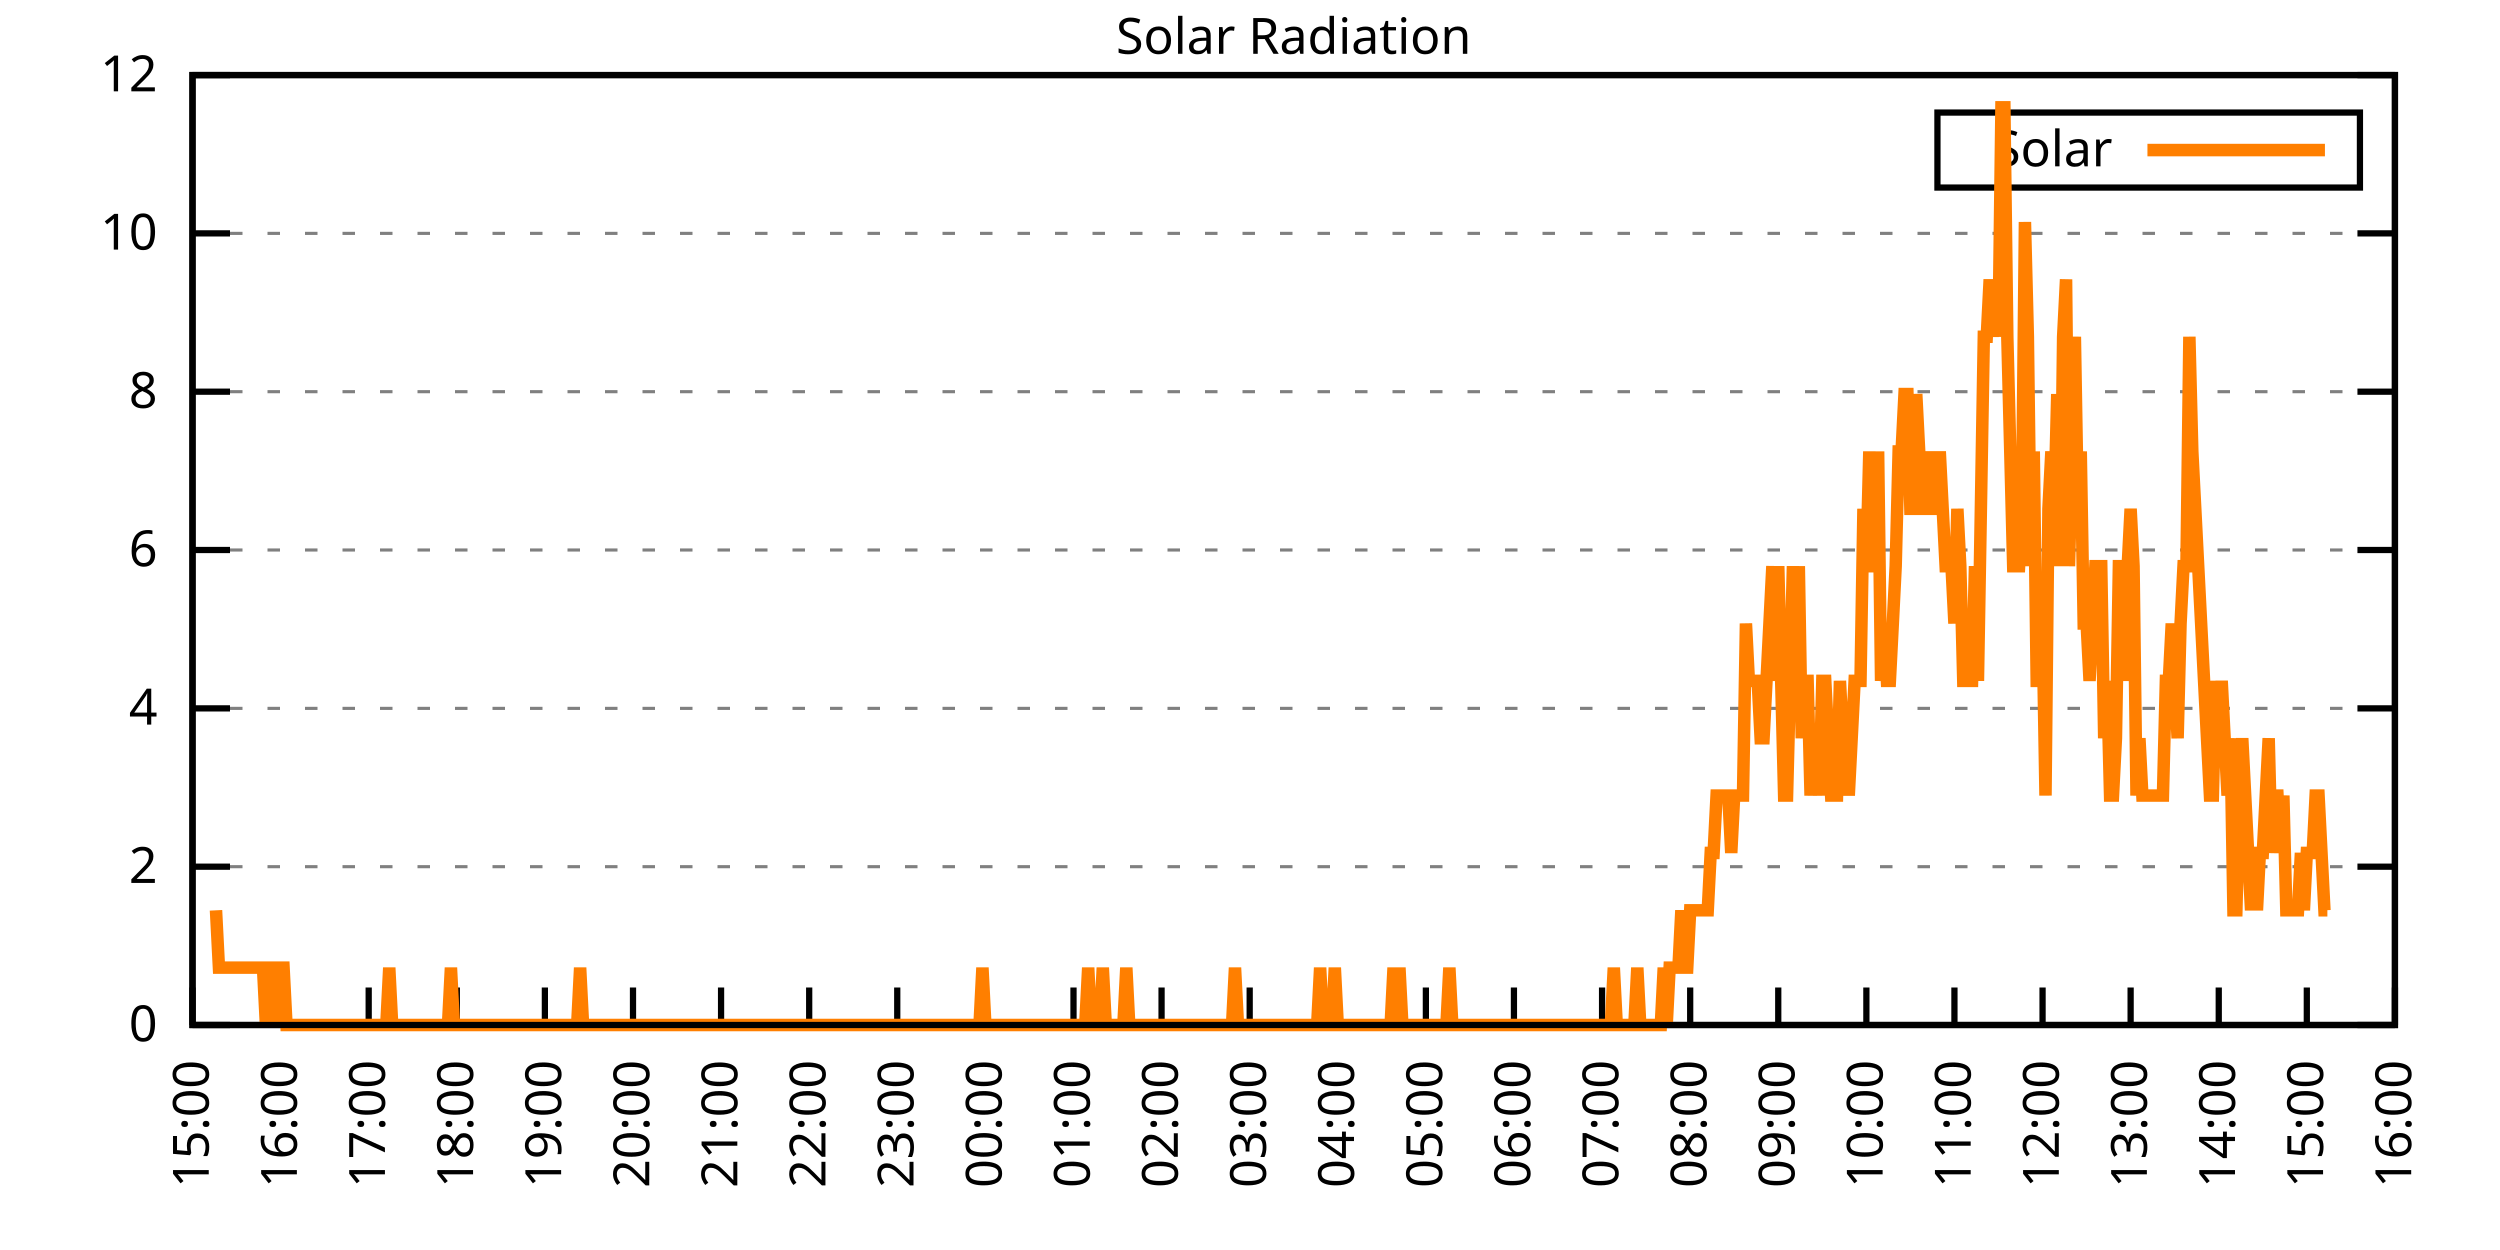
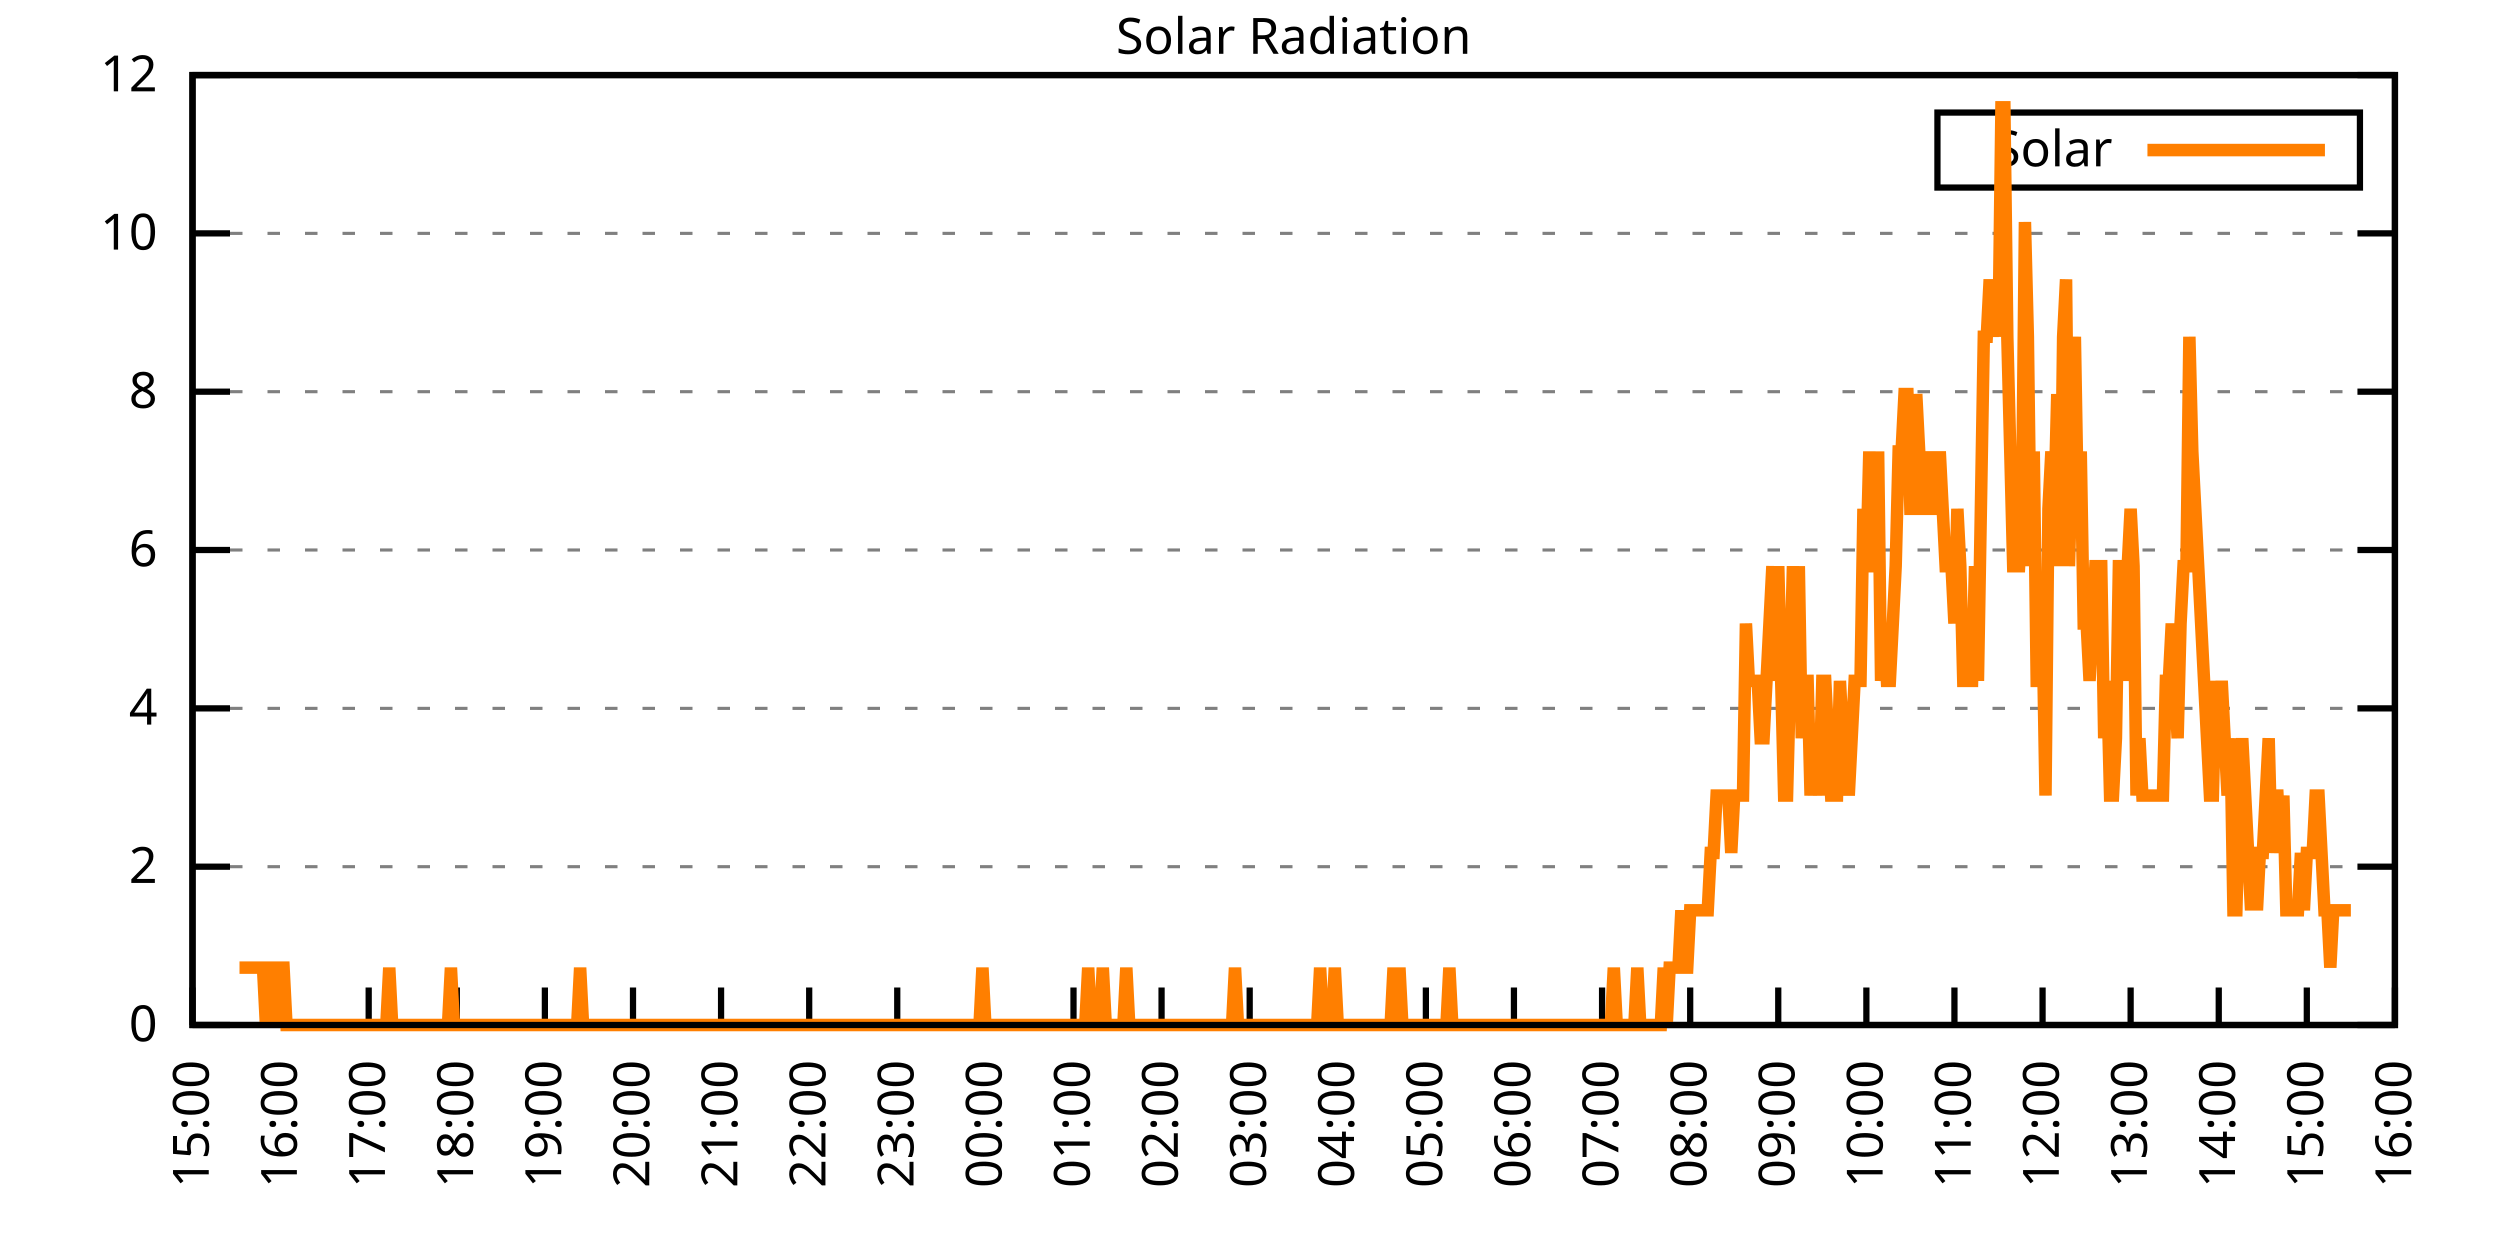
<svg xmlns="http://www.w3.org/2000/svg" xmlns:xlink="http://www.w3.org/1999/xlink" width="400" height="200" viewBox="0 0 400 200">
  <g id="gnuplot_canvas">
    <rect x="0" y="0" width="400" height="200" fill="none" />
    <defs>
      <circle id="gpDot" r="0.5" stroke-width="0.5" stroke="currentColor" />
      <path id="gpPt0" stroke-width="0.333" stroke="currentColor" d="M-1,0 h2 M0,-1 v2" />
      <path id="gpPt1" stroke-width="0.333" stroke="currentColor" d="M-1,-1 L1,1 M1,-1 L-1,1" />
      <path id="gpPt2" stroke-width="0.333" stroke="currentColor" d="M-1,0 L1,0 M0,-1 L0,1 M-1,-1 L1,1 M-1,1 L1,-1" />
      <rect id="gpPt3" stroke-width="0.333" stroke="currentColor" x="-1" y="-1" width="2" height="2" />
      <rect id="gpPt4" stroke-width="0.333" stroke="currentColor" fill="currentColor" x="-1" y="-1" width="2" height="2" />
      <circle id="gpPt5" stroke-width="0.333" stroke="currentColor" cx="0" cy="0" r="1" />
      <use xlink:href="#gpPt5" id="gpPt6" fill="currentColor" stroke="none" />
      <path id="gpPt7" stroke-width="0.333" stroke="currentColor" d="M0,-1.33 L-1.33,0.67 L1.33,0.67 z" />
      <use xlink:href="#gpPt7" id="gpPt8" fill="currentColor" stroke="none" />
      <use xlink:href="#gpPt7" id="gpPt9" stroke="currentColor" transform="rotate(180)" />
      <use xlink:href="#gpPt9" id="gpPt10" fill="currentColor" stroke="none" />
      <use xlink:href="#gpPt3" id="gpPt11" stroke="currentColor" transform="rotate(45)" />
      <use xlink:href="#gpPt11" id="gpPt12" fill="currentColor" stroke="none" />
      <path id="gpPt13" stroke-width="0.333" stroke="currentColor" d="M0,1.330 L1.265,0.411 L0.782,-1.067 L-0.782,-1.076 L-1.265,0.411 z" />
      <use xlink:href="#gpPt13" id="gpPt14" fill="currentColor" stroke="none" />
      <filter id="textbox" filterUnits="objectBoundingBox" x="0" y="0" height="1" width="1">
        <feFlood flood-color="white" flood-opacity="1" result="bgnd" />
        <feComposite in="SourceGraphic" in2="bgnd" operator="atop" />
      </filter>
      <filter id="greybox" filterUnits="objectBoundingBox" x="0" y="0" height="1" width="1">
        <feFlood flood-color="lightgrey" flood-opacity="1" result="grey" />
        <feComposite in="SourceGraphic" in2="grey" operator="atop" />
      </filter>
    </defs>
    <g fill="none" color="white" stroke="currentColor" stroke-width="1.00" stroke-linecap="butt" stroke-linejoin="miter">
</g>
    <g fill="none" color="black" stroke="currentColor" stroke-width="1.00" stroke-linecap="butt" stroke-linejoin="miter">
      <g stroke="none" shape-rendering="crispEdges">
        <polygon fill="rgb(255, 255, 255)" points="30.80,164.00 383.18,164.00 383.18,12.02 30.80,12.02 " />
      </g>
    </g>
    <g fill="none" color="black" stroke="currentColor" stroke-width="1.00" stroke-linecap="butt" stroke-linejoin="miter">
</g>
    <g fill="none" color="black" stroke="black" stroke-width="0.50" stroke-linecap="butt" stroke-linejoin="miter">
</g>
    <g fill="none" color="gray" stroke="currentColor" stroke-width="0.50" stroke-linecap="butt" stroke-linejoin="miter">
      <path stroke="gray" stroke-dasharray="2,4" class="gridline" d="M30.80,164.00 L383.19,164.00  " />
    </g>
    <g fill="none" color="gray" stroke="gray" stroke-width="1.00" stroke-linecap="butt" stroke-linejoin="miter">
</g>
    <g fill="none" color="black" stroke="currentColor" stroke-width="1.00" stroke-linecap="butt" stroke-linejoin="miter">
      <path stroke="black" d="M30.80,164.00 L36.80,164.00 M383.19,164.00 L377.19,164.00  " />
      <g transform="translate(25.20,166.60)" stroke="none" fill="black" font-family="Sans" font-size="8.00" text-anchor="end">
        <text>
          <tspan font-family="Sans"> 0</tspan>
        </text>
      </g>
    </g>
    <g fill="none" color="black" stroke="currentColor" stroke-width="1.00" stroke-linecap="butt" stroke-linejoin="miter">
</g>
    <g fill="none" color="black" stroke="black" stroke-width="0.50" stroke-linecap="butt" stroke-linejoin="miter">
</g>
    <g fill="none" color="gray" stroke="currentColor" stroke-width="0.50" stroke-linecap="butt" stroke-linejoin="miter">
      <path stroke="gray" stroke-dasharray="2,4" class="gridline" d="M30.80,138.67 L383.19,138.67  " />
    </g>
    <g fill="none" color="gray" stroke="gray" stroke-width="1.00" stroke-linecap="butt" stroke-linejoin="miter">
</g>
    <g fill="none" color="black" stroke="currentColor" stroke-width="1.00" stroke-linecap="butt" stroke-linejoin="miter">
      <path stroke="black" d="M30.80,138.67 L36.80,138.67 M383.19,138.67 L377.19,138.67  " />
      <g transform="translate(25.20,141.27)" stroke="none" fill="black" font-family="Sans" font-size="8.00" text-anchor="end">
        <text>
          <tspan font-family="Sans"> 2</tspan>
        </text>
      </g>
    </g>
    <g fill="none" color="black" stroke="currentColor" stroke-width="1.00" stroke-linecap="butt" stroke-linejoin="miter">
</g>
    <g fill="none" color="black" stroke="black" stroke-width="0.50" stroke-linecap="butt" stroke-linejoin="miter">
</g>
    <g fill="none" color="gray" stroke="currentColor" stroke-width="0.50" stroke-linecap="butt" stroke-linejoin="miter">
      <path stroke="gray" stroke-dasharray="2,4" class="gridline" d="M30.80,113.34 L383.19,113.34  " />
    </g>
    <g fill="none" color="gray" stroke="gray" stroke-width="1.00" stroke-linecap="butt" stroke-linejoin="miter">
</g>
    <g fill="none" color="black" stroke="currentColor" stroke-width="1.00" stroke-linecap="butt" stroke-linejoin="miter">
      <path stroke="black" d="M30.80,113.34 L36.80,113.34 M383.19,113.34 L377.19,113.34  " />
      <g transform="translate(25.20,115.94)" stroke="none" fill="black" font-family="Sans" font-size="8.00" text-anchor="end">
        <text>
          <tspan font-family="Sans"> 4</tspan>
        </text>
      </g>
    </g>
    <g fill="none" color="black" stroke="currentColor" stroke-width="1.00" stroke-linecap="butt" stroke-linejoin="miter">
</g>
    <g fill="none" color="black" stroke="black" stroke-width="0.50" stroke-linecap="butt" stroke-linejoin="miter">
</g>
    <g fill="none" color="gray" stroke="currentColor" stroke-width="0.50" stroke-linecap="butt" stroke-linejoin="miter">
      <path stroke="gray" stroke-dasharray="2,4" class="gridline" d="M30.80,88.00 L383.19,88.00  " />
    </g>
    <g fill="none" color="gray" stroke="gray" stroke-width="1.00" stroke-linecap="butt" stroke-linejoin="miter">
</g>
    <g fill="none" color="black" stroke="currentColor" stroke-width="1.00" stroke-linecap="butt" stroke-linejoin="miter">
      <path stroke="black" d="M30.80,88.00 L36.80,88.00 M383.19,88.00 L377.19,88.00  " />
      <g transform="translate(25.20,90.60)" stroke="none" fill="black" font-family="Sans" font-size="8.00" text-anchor="end">
        <text>
          <tspan font-family="Sans"> 6</tspan>
        </text>
      </g>
    </g>
    <g fill="none" color="black" stroke="currentColor" stroke-width="1.00" stroke-linecap="butt" stroke-linejoin="miter">
</g>
    <g fill="none" color="black" stroke="black" stroke-width="0.50" stroke-linecap="butt" stroke-linejoin="miter">
</g>
    <g fill="none" color="gray" stroke="currentColor" stroke-width="0.50" stroke-linecap="butt" stroke-linejoin="miter">
      <path stroke="gray" stroke-dasharray="2,4" class="gridline" d="M30.80,62.67 L383.19,62.67  " />
    </g>
    <g fill="none" color="gray" stroke="gray" stroke-width="1.00" stroke-linecap="butt" stroke-linejoin="miter">
</g>
    <g fill="none" color="black" stroke="currentColor" stroke-width="1.00" stroke-linecap="butt" stroke-linejoin="miter">
      <path stroke="black" d="M30.80,62.67 L36.80,62.67 M383.19,62.67 L377.19,62.67  " />
      <g transform="translate(25.20,65.27)" stroke="none" fill="black" font-family="Sans" font-size="8.00" text-anchor="end">
        <text>
          <tspan font-family="Sans"> 8</tspan>
        </text>
      </g>
    </g>
    <g fill="none" color="black" stroke="currentColor" stroke-width="1.00" stroke-linecap="butt" stroke-linejoin="miter">
</g>
    <g fill="none" color="black" stroke="black" stroke-width="0.50" stroke-linecap="butt" stroke-linejoin="miter">
</g>
    <g fill="none" color="gray" stroke="currentColor" stroke-width="0.50" stroke-linecap="butt" stroke-linejoin="miter">
      <path stroke="gray" stroke-dasharray="2,4" class="gridline" d="M30.80,37.34 L383.19,37.34  " />
    </g>
    <g fill="none" color="gray" stroke="gray" stroke-width="1.00" stroke-linecap="butt" stroke-linejoin="miter">
</g>
    <g fill="none" color="black" stroke="currentColor" stroke-width="1.00" stroke-linecap="butt" stroke-linejoin="miter">
      <path stroke="black" d="M30.80,37.34 L36.80,37.34 M383.19,37.34 L377.19,37.34  " />
      <g transform="translate(25.20,39.94)" stroke="none" fill="black" font-family="Sans" font-size="8.00" text-anchor="end">
        <text>
          <tspan font-family="Sans"> 10</tspan>
        </text>
      </g>
    </g>
    <g fill="none" color="black" stroke="currentColor" stroke-width="1.00" stroke-linecap="butt" stroke-linejoin="miter">
</g>
    <g fill="none" color="black" stroke="black" stroke-width="0.50" stroke-linecap="butt" stroke-linejoin="miter">
</g>
    <g fill="none" color="gray" stroke="currentColor" stroke-width="0.50" stroke-linecap="butt" stroke-linejoin="miter">
      <path stroke="gray" stroke-dasharray="2,4" class="gridline" d="M30.80,12.01 L383.19,12.01  " />
    </g>
    <g fill="none" color="gray" stroke="gray" stroke-width="1.00" stroke-linecap="butt" stroke-linejoin="miter">
</g>
    <g fill="none" color="black" stroke="currentColor" stroke-width="1.00" stroke-linecap="butt" stroke-linejoin="miter">
      <path stroke="black" d="M30.80,12.01 L36.80,12.01 M383.19,12.01 L377.19,12.01  " />
      <g transform="translate(25.20,14.61)" stroke="none" fill="black" font-family="Sans" font-size="8.00" text-anchor="end">
        <text>
          <tspan font-family="Sans"> 12</tspan>
        </text>
      </g>
    </g>
    <g fill="none" color="black" stroke="currentColor" stroke-width="1.00" stroke-linecap="butt" stroke-linejoin="miter">
      <path stroke="black" d="M30.80,164.00 L30.80,158.00  " />
      <g transform="translate(33.40,169.60) rotate(270.00)" stroke="none" fill="black" font-family="Sans" font-size="8.00" text-anchor="end">
        <text>
          <tspan font-family="Sans">15:00</tspan>
        </text>
      </g>
    </g>
    <g fill="none" color="black" stroke="currentColor" stroke-width="1.00" stroke-linecap="butt" stroke-linejoin="miter">
      <path stroke="black" d="M44.90,164.00 L44.90,158.00  " />
      <g transform="translate(47.50,169.60) rotate(270.00)" stroke="none" fill="black" font-family="Sans" font-size="8.00" text-anchor="end">
        <text>
          <tspan font-family="Sans">16:00</tspan>
        </text>
      </g>
    </g>
    <g fill="none" color="black" stroke="currentColor" stroke-width="1.00" stroke-linecap="butt" stroke-linejoin="miter">
      <path stroke="black" d="M58.99,164.00 L58.99,158.00  " />
      <g transform="translate(61.59,169.60) rotate(270.00)" stroke="none" fill="black" font-family="Sans" font-size="8.00" text-anchor="end">
        <text>
          <tspan font-family="Sans">17:00</tspan>
        </text>
      </g>
    </g>
    <g fill="none" color="black" stroke="currentColor" stroke-width="1.00" stroke-linecap="butt" stroke-linejoin="miter">
      <path stroke="black" d="M73.09,164.00 L73.09,158.00  " />
      <g transform="translate(75.69,169.60) rotate(270.00)" stroke="none" fill="black" font-family="Sans" font-size="8.00" text-anchor="end">
        <text>
          <tspan font-family="Sans">18:00</tspan>
        </text>
      </g>
    </g>
    <g fill="none" color="black" stroke="currentColor" stroke-width="1.00" stroke-linecap="butt" stroke-linejoin="miter">
      <path stroke="black" d="M87.18,164.00 L87.18,158.00  " />
      <g transform="translate(89.78,169.60) rotate(270.00)" stroke="none" fill="black" font-family="Sans" font-size="8.00" text-anchor="end">
        <text>
          <tspan font-family="Sans">19:00</tspan>
        </text>
      </g>
    </g>
    <g fill="none" color="black" stroke="currentColor" stroke-width="1.00" stroke-linecap="butt" stroke-linejoin="miter">
      <path stroke="black" d="M101.28,164.00 L101.28,158.00  " />
      <g transform="translate(103.88,169.60) rotate(270.00)" stroke="none" fill="black" font-family="Sans" font-size="8.00" text-anchor="end">
        <text>
          <tspan font-family="Sans">20:00</tspan>
        </text>
      </g>
    </g>
    <g fill="none" color="black" stroke="currentColor" stroke-width="1.00" stroke-linecap="butt" stroke-linejoin="miter">
      <path stroke="black" d="M115.37,164.00 L115.37,158.00  " />
      <g transform="translate(117.97,169.60) rotate(270.00)" stroke="none" fill="black" font-family="Sans" font-size="8.00" text-anchor="end">
        <text>
          <tspan font-family="Sans">21:00</tspan>
        </text>
      </g>
    </g>
    <g fill="none" color="black" stroke="currentColor" stroke-width="1.00" stroke-linecap="butt" stroke-linejoin="miter">
      <path stroke="black" d="M129.47,164.00 L129.47,158.00  " />
      <g transform="translate(132.07,169.60) rotate(270.00)" stroke="none" fill="black" font-family="Sans" font-size="8.00" text-anchor="end">
        <text>
          <tspan font-family="Sans">22:00</tspan>
        </text>
      </g>
    </g>
    <g fill="none" color="black" stroke="currentColor" stroke-width="1.00" stroke-linecap="butt" stroke-linejoin="miter">
      <path stroke="black" d="M143.56,164.00 L143.56,158.00  " />
      <g transform="translate(146.16,169.60) rotate(270.00)" stroke="none" fill="black" font-family="Sans" font-size="8.00" text-anchor="end">
        <text>
          <tspan font-family="Sans">23:00</tspan>
        </text>
      </g>
    </g>
    <g fill="none" color="black" stroke="currentColor" stroke-width="1.00" stroke-linecap="butt" stroke-linejoin="miter">
      <path stroke="black" d="M157.66,164.00 L157.66,158.00  " />
      <g transform="translate(160.26,169.60) rotate(270.00)" stroke="none" fill="black" font-family="Sans" font-size="8.00" text-anchor="end">
        <text>
          <tspan font-family="Sans">00:00</tspan>
        </text>
      </g>
    </g>
    <g fill="none" color="black" stroke="currentColor" stroke-width="1.00" stroke-linecap="butt" stroke-linejoin="miter">
      <path stroke="black" d="M171.76,164.00 L171.76,158.00  " />
      <g transform="translate(174.36,169.60) rotate(270.00)" stroke="none" fill="black" font-family="Sans" font-size="8.00" text-anchor="end">
        <text>
          <tspan font-family="Sans">01:00</tspan>
        </text>
      </g>
    </g>
    <g fill="none" color="black" stroke="currentColor" stroke-width="1.00" stroke-linecap="butt" stroke-linejoin="miter">
      <path stroke="black" d="M185.85,164.00 L185.85,158.00  " />
      <g transform="translate(188.45,169.60) rotate(270.00)" stroke="none" fill="black" font-family="Sans" font-size="8.00" text-anchor="end">
        <text>
          <tspan font-family="Sans">02:00</tspan>
        </text>
      </g>
    </g>
    <g fill="none" color="black" stroke="currentColor" stroke-width="1.00" stroke-linecap="butt" stroke-linejoin="miter">
      <path stroke="black" d="M199.95,164.00 L199.95,158.00  " />
      <g transform="translate(202.55,169.60) rotate(270.00)" stroke="none" fill="black" font-family="Sans" font-size="8.00" text-anchor="end">
        <text>
          <tspan font-family="Sans">03:00</tspan>
        </text>
      </g>
    </g>
    <g fill="none" color="black" stroke="currentColor" stroke-width="1.00" stroke-linecap="butt" stroke-linejoin="miter">
      <path stroke="black" d="M214.04,164.00 L214.04,158.00  " />
      <g transform="translate(216.64,169.60) rotate(270.00)" stroke="none" fill="black" font-family="Sans" font-size="8.00" text-anchor="end">
        <text>
          <tspan font-family="Sans">04:00</tspan>
        </text>
      </g>
    </g>
    <g fill="none" color="black" stroke="currentColor" stroke-width="1.00" stroke-linecap="butt" stroke-linejoin="miter">
      <path stroke="black" d="M228.14,164.00 L228.14,158.00  " />
      <g transform="translate(230.74,169.60) rotate(270.00)" stroke="none" fill="black" font-family="Sans" font-size="8.00" text-anchor="end">
        <text>
          <tspan font-family="Sans">05:00</tspan>
        </text>
      </g>
    </g>
    <g fill="none" color="black" stroke="currentColor" stroke-width="1.00" stroke-linecap="butt" stroke-linejoin="miter">
      <path stroke="black" d="M242.23,164.00 L242.23,158.00  " />
      <g transform="translate(244.83,169.60) rotate(270.00)" stroke="none" fill="black" font-family="Sans" font-size="8.00" text-anchor="end">
        <text>
          <tspan font-family="Sans">06:00</tspan>
        </text>
      </g>
    </g>
    <g fill="none" color="black" stroke="currentColor" stroke-width="1.00" stroke-linecap="butt" stroke-linejoin="miter">
      <path stroke="black" d="M256.33,164.00 L256.33,158.00  " />
      <g transform="translate(258.93,169.60) rotate(270.00)" stroke="none" fill="black" font-family="Sans" font-size="8.00" text-anchor="end">
        <text>
          <tspan font-family="Sans">07:00</tspan>
        </text>
      </g>
    </g>
    <g fill="none" color="black" stroke="currentColor" stroke-width="1.00" stroke-linecap="butt" stroke-linejoin="miter">
      <path stroke="black" d="M270.43,164.00 L270.43,158.00  " />
      <g transform="translate(273.03,169.60) rotate(270.00)" stroke="none" fill="black" font-family="Sans" font-size="8.00" text-anchor="end">
        <text>
          <tspan font-family="Sans">08:00</tspan>
        </text>
      </g>
    </g>
    <g fill="none" color="black" stroke="currentColor" stroke-width="1.00" stroke-linecap="butt" stroke-linejoin="miter">
      <path stroke="black" d="M284.52,164.00 L284.52,158.00  " />
      <g transform="translate(287.12,169.60) rotate(270.00)" stroke="none" fill="black" font-family="Sans" font-size="8.00" text-anchor="end">
        <text>
          <tspan font-family="Sans">09:00</tspan>
        </text>
      </g>
    </g>
    <g fill="none" color="black" stroke="currentColor" stroke-width="1.00" stroke-linecap="butt" stroke-linejoin="miter">
      <path stroke="black" d="M298.62,164.00 L298.62,158.00  " />
      <g transform="translate(301.22,169.60) rotate(270.00)" stroke="none" fill="black" font-family="Sans" font-size="8.00" text-anchor="end">
        <text>
          <tspan font-family="Sans">10:00</tspan>
        </text>
      </g>
    </g>
    <g fill="none" color="black" stroke="currentColor" stroke-width="1.00" stroke-linecap="butt" stroke-linejoin="miter">
      <path stroke="black" d="M312.71,164.00 L312.71,158.00  " />
      <g transform="translate(315.31,169.60) rotate(270.00)" stroke="none" fill="black" font-family="Sans" font-size="8.00" text-anchor="end">
        <text>
          <tspan font-family="Sans">11:00</tspan>
        </text>
      </g>
    </g>
    <g fill="none" color="black" stroke="currentColor" stroke-width="1.00" stroke-linecap="butt" stroke-linejoin="miter">
      <path stroke="black" d="M326.81,164.00 L326.81,158.00  " />
      <g transform="translate(329.41,169.60) rotate(270.00)" stroke="none" fill="black" font-family="Sans" font-size="8.00" text-anchor="end">
        <text>
          <tspan font-family="Sans">12:00</tspan>
        </text>
      </g>
    </g>
    <g fill="none" color="black" stroke="currentColor" stroke-width="1.00" stroke-linecap="butt" stroke-linejoin="miter">
      <path stroke="black" d="M340.90,164.00 L340.90,158.00  " />
      <g transform="translate(343.50,169.60) rotate(270.00)" stroke="none" fill="black" font-family="Sans" font-size="8.00" text-anchor="end">
        <text>
          <tspan font-family="Sans">13:00</tspan>
        </text>
      </g>
    </g>
    <g fill="none" color="black" stroke="currentColor" stroke-width="1.00" stroke-linecap="butt" stroke-linejoin="miter">
      <path stroke="black" d="M355.00,164.00 L355.00,158.00  " />
      <g transform="translate(357.60,169.60) rotate(270.00)" stroke="none" fill="black" font-family="Sans" font-size="8.00" text-anchor="end">
        <text>
          <tspan font-family="Sans">14:00</tspan>
        </text>
      </g>
    </g>
    <g fill="none" color="black" stroke="currentColor" stroke-width="1.00" stroke-linecap="butt" stroke-linejoin="miter">
      <path stroke="black" d="M369.09,164.00 L369.09,158.00  " />
      <g transform="translate(371.69,169.60) rotate(270.00)" stroke="none" fill="black" font-family="Sans" font-size="8.00" text-anchor="end">
        <text>
          <tspan font-family="Sans">15:00</tspan>
        </text>
      </g>
    </g>
    <g fill="none" color="black" stroke="currentColor" stroke-width="1.00" stroke-linecap="butt" stroke-linejoin="miter">
      <path stroke="black" d="M383.19,164.00 L383.19,158.00  " />
      <g transform="translate(385.79,169.60) rotate(270.00)" stroke="none" fill="black" font-family="Sans" font-size="8.00" text-anchor="end">
        <text>
          <tspan font-family="Sans">16:00</tspan>
        </text>
      </g>
    </g>
    <g fill="none" color="black" stroke="currentColor" stroke-width="1.00" stroke-linecap="butt" stroke-linejoin="miter">
</g>
    <g fill="none" color="black" stroke="currentColor" stroke-width="1.00" stroke-linecap="butt" stroke-linejoin="miter">
      <path stroke="black" d="M30.80,12.01 L30.80,164.00 L383.19,164.00 L383.19,12.01 L30.80,12.01 Z  " />
    </g>
    <g fill="none" color="black" stroke="currentColor" stroke-width="1.00" stroke-linecap="butt" stroke-linejoin="miter">
</g>
    <g fill="none" color="black" stroke="currentColor" stroke-width="1.00" stroke-linecap="butt" stroke-linejoin="miter">
      <path stroke="black" d="M309.99,30.01 L309.99,18.01 L377.59,18.01 L377.59,30.01 L309.99,30.01 Z  " />
    </g>
    <g id="Solar_Radiation_plot_1">
      <g fill="none" color="white" stroke="black" stroke-width="2.00" stroke-linecap="butt" stroke-linejoin="miter">
</g>
      <g fill="none" color="black" stroke="currentColor" stroke-width="2.00" stroke-linecap="butt" stroke-linejoin="miter">
        <g transform="translate(337.99,26.61)" stroke="none" fill="black" font-family="Sans" font-size="8.00" text-anchor="end">
          <text>
            <tspan font-family="Sans">Solar</tspan>
          </text>
        </g>
      </g>
      <g fill="none" color="black" stroke="currentColor" stroke-width="2.00" stroke-linecap="butt" stroke-linejoin="miter">
-         <path stroke="rgb(255, 127,   0)" d="M343.59,24.01 L371.99,24.01 M34.56,145.65 L35.03,154.82 L35.50,154.82 L35.97,154.82 L36.44,154.82 L36.91,154.82   L37.38,154.82 L37.85,154.82 L38.32,154.82 L38.79,154.82 L39.26,154.82 L39.73,154.82 L40.20,154.82 L40.67,154.82   L41.14,154.82 L41.61,154.82 L42.08,154.82 L42.55,164.00 L43.02,154.82 L43.49,154.82 L43.96,164.00 L44.43,154.82   L44.90,154.82 L45.37,154.82 L45.84,164.00 L46.31,164.00 L46.78,164.00 L47.24,164.00 L47.71,164.00 L48.18,164.00   L48.65,164.00 L49.12,164.00 L49.59,164.00 L50.06,164.00 L50.53,164.00 L51.00,164.00 L51.47,164.00 L51.94,164.00   L52.41,164.00 L52.88,164.00 L53.35,164.00 L53.82,164.00 L54.29,164.00 L54.76,164.00 L55.23,164.00 L55.70,164.00   L56.17,164.00 L56.64,164.00 L57.11,164.00 L57.58,164.00 L58.05,164.00 L58.52,164.00 L58.99,164.00 L59.46,164.00   L59.93,164.00 L60.40,164.00 L60.87,164.00 L61.34,164.00 L61.81,164.00 L62.28,154.82 L62.75,164.00 L63.22,164.00   L63.69,164.00 L64.16,164.00 L64.63,164.00 L65.10,164.00 L65.57,164.00 L66.04,164.00 L66.51,164.00 L66.98,164.00   L67.45,164.00 L67.92,164.00 L68.39,164.00 L68.86,164.00 L69.33,164.00 L69.80,164.00 L70.27,164.00 L70.74,164.00   L71.21,164.00 L71.68,164.00 L72.15,154.82 L72.62,164.00 L73.09,164.00 L73.56,164.00 L74.03,164.00 L74.50,164.00   L74.97,164.00 L75.44,164.00 L75.91,164.00 L76.38,164.00 L76.85,164.00 L77.32,164.00 L77.79,164.00 L78.26,164.00   L78.73,164.00 L79.19,164.00 L79.66,164.00 L80.13,164.00 L80.60,164.00 L81.07,164.00 L81.54,164.00 L82.01,164.00   L82.48,164.00 L82.95,164.00 L83.42,164.00 L83.89,164.00 L84.36,164.00 L84.83,164.00 L85.30,164.00 L85.77,164.00   L86.24,164.00 L86.71,164.00 L87.18,164.00 L87.65,164.00 L88.12,164.00 L88.59,164.00 L89.06,164.00 L89.53,164.00   L90.00,164.00 L90.47,164.00 L90.94,164.00 L91.41,164.00 L91.88,164.00 L92.35,164.00 L92.82,154.82 L93.29,164.00   L93.76,164.00 L94.23,164.00 L94.70,164.00 L95.17,164.00 L95.64,164.00 L96.11,164.00 L96.58,164.00 L97.05,164.00   L97.52,164.00 L97.99,164.00 L98.46,164.00 L98.93,164.00 L99.40,164.00 L99.87,164.00 L100.34,164.00 L100.81,164.00   L101.28,164.00 L101.75,164.00 L102.22,164.00 L102.69,164.00 L103.16,164.00 L103.63,164.00 L104.10,164.00 L104.57,164.00   L105.04,164.00 L105.51,164.00 L105.98,164.00 L106.45,164.00 L106.92,164.00 L107.39,164.00 L107.86,164.00 L108.33,164.00   L108.80,164.00 L109.27,164.00 L109.74,164.00 L110.21,164.00 L110.68,164.00 L111.14,164.00 L111.61,164.00 L112.08,164.00   L112.55,164.00 L113.02,164.00 L113.49,164.00 L113.96,164.00 L114.43,164.00 L114.90,164.00 L115.37,164.00 L115.84,164.00   L116.31,164.00 L116.78,164.00 L117.25,164.00 L117.72,164.00 L118.19,164.00 L118.66,164.00 L119.13,164.00 L119.60,164.00   L120.07,164.00 L120.54,164.00 L121.01,164.00 L121.48,164.00 L121.95,164.00 L122.42,164.00 L122.89,164.00 L123.36,164.00   L123.83,164.00 L124.30,164.00 L124.77,164.00 L125.24,164.00 L125.71,164.00 L126.18,164.00 L126.65,164.00 L127.12,164.00   L127.59,164.00 L128.06,164.00 L128.53,164.00 L129.00,164.00 L129.47,164.00 L129.94,164.00 L130.41,164.00 L130.88,164.00   L131.35,164.00 L131.82,164.00 L132.29,164.00 L132.76,164.00 L133.23,164.00 L133.70,164.00 L134.17,164.00 L134.64,164.00   L135.11,164.00 L135.58,164.00 L136.05,164.00 L136.52,164.00 L136.99,164.00 L137.46,164.00 L137.93,164.00 L138.40,164.00   L138.87,164.00 L139.34,164.00 L139.81,164.00 L140.28,164.00 L140.75,164.00 L141.22,164.00 L141.69,164.00 L142.16,164.00   L142.63,164.00 L143.09,164.00 L143.56,164.00 L144.03,164.00 L144.50,164.00 L144.97,164.00 L145.44,164.00 L145.91,164.00   L146.38,164.00 L146.85,164.00 L147.32,164.00 L147.79,164.00 L148.26,164.00 L148.73,164.00 L149.20,164.00 L149.67,164.00   L150.14,164.00 L150.61,164.00 L151.08,164.00 L151.55,164.00 L152.02,164.00 L152.49,164.00 L152.96,164.00 L153.43,164.00   L153.90,164.00 L154.37,164.00 L154.84,164.00 L155.31,164.00 L155.78,164.00 L156.25,164.00 L156.72,164.00 L157.19,154.82   L157.66,164.00 L158.13,164.00 L158.60,164.00 L159.07,164.00 L159.54,164.00 L160.01,164.00 L160.48,164.00 L160.95,164.00   L161.42,164.00 L161.89,164.00 L162.36,164.00 L162.83,164.00 L163.30,164.00 L163.77,164.00 L164.24,164.00 L164.71,164.00   L165.18,164.00 L165.65,164.00 L166.12,164.00 L166.59,164.00 L167.06,164.00 L167.53,164.00 L168.00,164.00 L168.47,164.00   L168.94,164.00 L169.41,164.00 L169.88,164.00 L170.35,164.00 L170.82,164.00 L171.29,164.00 L171.76,164.00 L172.23,164.00   L172.70,164.00 L173.17,164.00 L173.64,164.00 L174.11,154.82 L174.58,164.00 L175.04,164.00 L175.51,164.00 L175.98,164.00   L176.45,154.82 L176.92,164.00 L177.39,164.00 L177.86,164.00 L178.33,164.00 L178.80,164.00 L179.27,164.00 L179.74,164.00   L180.21,154.82 L180.68,164.00 L181.15,164.00 L181.62,164.00 L182.09,164.00 L182.56,164.00 L183.03,164.00 L183.50,164.00   L183.97,164.00 L184.44,164.00 L184.91,164.00 L185.38,164.00 L185.85,164.00 L186.32,164.00 L186.79,164.00 L187.26,164.00   L187.73,164.00 L188.20,164.00 L188.67,164.00 L189.14,164.00 L189.61,164.00 L190.08,164.00 L190.55,164.00 L191.02,164.00   L191.49,164.00 L191.96,164.00 L192.43,164.00 L192.90,164.00 L193.37,164.00 L193.84,164.00 L194.31,164.00 L194.78,164.00   L195.25,164.00 L195.72,164.00 L196.19,164.00 L196.66,164.00 L197.13,164.00 L197.60,154.82 L198.07,164.00 L198.54,164.00   L199.01,164.00 L199.48,164.00 L199.95,164.00 L200.42,164.00 L200.89,164.00 L201.36,164.00 L201.83,164.00 L202.30,164.00   L202.77,164.00 L203.24,164.00 L203.71,164.00 L204.18,164.00 L204.65,164.00 L205.12,164.00 L205.59,164.00 L206.06,164.00   L206.53,164.00 L207.00,164.00 L207.46,164.00 L207.93,164.00 L208.40,164.00 L208.87,164.00 L209.34,164.00 L209.81,164.00   L210.28,164.00 L210.75,164.00 L211.22,154.82 L211.69,164.00 L212.16,164.00 L212.63,164.00 L213.10,164.00 L213.57,154.82   L214.04,164.00 L214.51,164.00 L214.98,164.00 L215.45,164.00 L215.92,164.00 L216.39,164.00 L216.86,164.00 L217.33,164.00   L217.80,164.00 L218.27,164.00 L218.74,164.00 L219.21,164.00 L219.68,164.00 L220.15,164.00 L220.62,164.00 L221.09,164.00   L221.56,164.00 L222.03,164.00 L222.50,164.00 L222.97,154.82 L223.44,164.00 L223.91,154.82 L224.38,164.00 L224.85,164.00   L225.32,164.00 L225.79,164.00 L226.26,164.00 L226.73,164.00 L227.20,164.00 L227.67,164.00 L228.14,164.00 L228.61,164.00   L229.08,164.00 L229.55,164.00 L230.02,164.00 L230.49,164.00 L230.96,164.00 L231.43,164.00 L231.90,154.82 L232.37,164.00   L232.84,164.00 L233.31,164.00 L233.78,164.00 L234.25,164.00 L234.72,164.00 L235.19,164.00 L235.66,164.00 L236.13,164.00   L236.60,164.00 L237.07,164.00 L237.54,164.00 L238.01,164.00 L238.48,164.00 L238.95,164.00 L239.41,164.00 L239.88,164.00   L240.35,164.00 L240.82,164.00 L241.29,164.00 L241.76,164.00 L242.23,164.00 L242.70,164.00 L243.17,164.00 L243.64,164.00   L244.11,164.00 L244.58,164.00 L245.05,164.00 L245.52,164.00 L245.99,164.00 L246.46,164.00 L246.93,164.00 L247.40,164.00   L247.87,164.00 L248.34,164.00 L248.81,164.00 L249.28,164.00 L249.75,164.00 L250.22,164.00 L250.69,164.00 L251.16,164.00   L251.63,164.00 L252.10,164.00 L252.57,164.00 L253.04,164.00 L253.51,164.00 L253.98,164.00 L254.45,164.00 L254.92,164.00   L255.39,164.00 L255.86,164.00 L256.33,164.00 L256.80,164.00 L257.27,164.00 L257.74,164.00 L258.21,154.82 L258.68,164.00   L259.15,164.00 L259.62,164.00 L260.09,164.00 L260.56,164.00 L261.03,164.00 L261.50,164.00 L261.97,154.82 L262.44,164.00   L262.91,164.00 L263.38,164.00 L263.85,164.00 L264.32,164.00 L264.79,164.00 L265.26,164.00 L265.73,164.00 L266.20,154.82   L266.67,164.00 L267.14,154.82 L267.61,154.82 L268.08,154.82 L268.55,154.82 L269.02,145.65 L269.49,154.82 L269.96,154.82   L270.43,145.65 L270.90,145.65 L271.36,145.65 L271.83,145.65 L272.30,145.65 L272.77,145.65 L273.24,145.65 L273.71,136.47   L274.18,136.47 L274.65,127.29 L275.12,127.29 L275.59,127.29 L276.06,127.29 L276.53,127.29 L277.00,136.47 L277.47,127.29   L277.94,127.29 L278.41,127.29 L278.88,127.29 L279.35,99.76 L279.82,108.94 L280.29,108.94 L280.76,108.94 L281.23,108.94   L281.70,118.12 L282.17,118.12 L282.64,108.94 L283.11,99.76 L283.58,90.59 L284.05,108.94 L284.52,90.59 L284.99,108.94   L285.46,127.29 L285.93,127.29 L286.40,108.94 L286.87,90.59 L287.34,108.94 L287.81,90.59 L288.28,118.12 L288.75,108.94   L289.22,108.94 L289.69,127.29 L290.16,118.12 L290.63,118.12 L291.10,127.29 L291.57,108.94 L292.04,108.94 L292.51,118.12   L292.98,127.29 L293.92,127.29 L294.39,108.94 L294.86,118.12 L295.33,118.12 L295.80,127.29 L296.27,118.12 L296.74,108.94   L297.21,108.94 L297.68,108.94 L298.15,81.41 L298.62,90.59 L299.09,72.23 L299.56,90.59 L300.03,90.59 L300.50,72.23   L300.97,108.94 L301.44,99.76 L301.91,108.94 L302.38,108.94 L302.85,99.76 L303.31,90.59 L303.78,72.23 L304.25,72.23   L304.72,63.05 L305.19,63.05 L305.66,81.41 L306.13,81.41 L306.60,63.05 L307.07,72.23 L307.54,81.41 L308.01,81.41   L308.48,81.41 L308.95,72.23 L309.42,81.41 L309.89,81.41 L310.36,72.23 L310.83,81.41 L311.30,90.59 L311.77,90.59   L312.24,90.59 L312.71,99.76 L313.18,81.41 L313.65,90.59 L314.12,108.94 L314.59,108.94 L315.06,108.94 L315.53,108.94   L316.00,90.59 L316.47,108.94 L316.94,81.41 L317.41,53.88 L317.88,53.88 L318.35,44.70 L318.82,53.88 L319.29,44.70   L319.76,53.88 L320.23,17.17 L320.70,17.17 L321.17,53.88 L321.64,72.23 L322.11,90.59 L322.58,90.59 L323.05,90.59   L323.52,81.41 L323.99,35.52 L324.46,53.88 L324.93,90.59 L325.40,72.23 L325.87,108.94 L326.34,108.94 L326.81,99.76   L327.28,127.29 L327.75,81.41 L328.22,72.23 L328.69,81.41 L329.16,63.05 L329.63,90.59 L330.10,53.88 L330.57,44.70   L331.04,90.59 L331.51,72.23 L331.98,53.88 L332.45,81.41 L332.92,72.23 L333.39,99.76 L333.86,99.76 L334.33,108.94   L334.80,99.76 L335.26,90.59 L335.73,90.59 L336.20,90.59 L336.67,118.12 L337.14,108.94 L337.61,127.29 L338.08,127.29   L338.55,118.12 L339.02,90.59 L339.49,90.59 L339.96,108.94 L340.43,90.59 L340.90,81.41 L341.37,90.59 L341.84,127.29   L342.31,118.12 L342.78,127.29 L343.25,127.29 L343.72,127.29 L344.19,127.29 L344.66,127.29 L345.13,127.29 L345.60,127.29   L346.07,127.29 L346.54,108.94 L347.01,108.94 L347.48,99.76 L347.95,108.94 L348.42,118.12 L348.89,99.76 L349.36,90.59   L349.83,90.59 L350.30,53.88 L350.77,72.23 L351.24,81.41 L351.71,90.59 L352.18,99.76 L352.65,108.94 L353.12,118.12   L353.59,127.29 L354.06,127.29 L354.53,108.94 L355.00,118.12 L355.47,108.94 L355.94,118.12 L356.41,127.29 L356.88,118.12   L357.35,145.65 L357.82,145.65 L358.29,127.29 L358.76,118.12 L359.23,127.29 L359.70,136.47 L360.17,145.65 L360.64,136.47   L361.11,145.65 L361.58,136.47 L362.05,136.47 L362.52,127.29 L362.99,118.12 L363.46,136.47 L363.93,127.29 L364.40,127.29   L364.87,136.47 L365.34,127.29 L365.81,145.65 L366.28,145.65 L366.75,145.65 L367.21,145.65 L367.68,145.65 L368.15,136.47   L368.62,145.65 L369.09,136.47 L369.56,136.47 L370.03,136.47 L370.50,127.29 L370.97,127.29 L371.44,136.47 L371.91,145.65   L372.38,145.65  " />
+         <path stroke="rgb(255, 127,   0)" d="M343.59,24.01 L371.99,24.01 M38.32,154.82 L38.79,154.82 L39.26,154.82 L39.73,154.82 L40.20,154.82 L40.67,154.82   L41.14,154.82 L41.61,154.82 L42.08,154.82 L42.55,164.00 L43.02,154.82 L43.49,154.82 L43.96,164.00 L44.43,154.82   L44.90,154.82 L45.37,154.82 L45.84,164.00 L46.31,164.00 L46.78,164.00 L47.24,164.00 L47.71,164.00 L48.18,164.00   L48.65,164.00 L49.12,164.00 L49.59,164.00 L50.06,164.00 L50.53,164.00 L51.00,164.00 L51.47,164.00 L51.94,164.00   L52.41,164.00 L52.88,164.00 L53.35,164.00 L53.82,164.00 L54.29,164.00 L54.76,164.00 L55.23,164.00 L55.70,164.00   L56.17,164.00 L56.64,164.00 L57.11,164.00 L57.58,164.00 L58.05,164.00 L58.52,164.00 L58.99,164.00 L59.46,164.00   L59.93,164.00 L60.40,164.00 L60.87,164.00 L61.34,164.00 L61.81,164.00 L62.28,154.82 L62.75,164.00 L63.22,164.00   L63.69,164.00 L64.16,164.00 L64.63,164.00 L65.10,164.00 L65.57,164.00 L66.04,164.00 L66.51,164.00 L66.98,164.00   L67.45,164.00 L67.92,164.00 L68.39,164.00 L68.86,164.00 L69.33,164.00 L69.80,164.00 L70.27,164.00 L70.74,164.00   L71.21,164.00 L71.68,164.00 L72.15,154.82 L72.62,164.00 L73.09,164.00 L73.56,164.00 L74.03,164.00 L74.50,164.00   L74.97,164.00 L75.44,164.00 L75.91,164.00 L76.38,164.00 L76.85,164.00 L77.32,164.00 L77.79,164.00 L78.26,164.00   L78.73,164.00 L79.19,164.00 L79.66,164.00 L80.13,164.00 L80.60,164.00 L81.07,164.00 L81.54,164.00 L82.01,164.00   L82.48,164.00 L82.95,164.00 L83.42,164.00 L83.89,164.00 L84.36,164.00 L84.83,164.00 L85.30,164.00 L85.77,164.00   L86.24,164.00 L86.71,164.00 L87.18,164.00 L87.65,164.00 L88.12,164.00 L88.59,164.00 L89.06,164.00 L89.53,164.00   L90.00,164.00 L90.47,164.00 L90.94,164.00 L91.41,164.00 L91.88,164.00 L92.35,164.00 L92.82,154.82 L93.29,164.00   L93.76,164.00 L94.23,164.00 L94.70,164.00 L95.17,164.00 L95.64,164.00 L96.11,164.00 L96.58,164.00 L97.05,164.00   L97.52,164.00 L97.99,164.00 L98.46,164.00 L98.93,164.00 L99.40,164.00 L99.87,164.00 L100.34,164.00 L100.81,164.00   L101.28,164.00 L101.75,164.00 L102.22,164.00 L102.69,164.00 L103.16,164.00 L103.63,164.00 L104.10,164.00 L104.57,164.00   L105.04,164.00 L105.51,164.00 L105.98,164.00 L106.45,164.00 L106.92,164.00 L107.39,164.00 L107.86,164.00 L108.33,164.00   L108.80,164.00 L109.27,164.00 L109.74,164.00 L110.21,164.00 L110.68,164.00 L111.14,164.00 L111.61,164.00 L112.08,164.00   L112.55,164.00 L113.02,164.00 L113.49,164.00 L113.96,164.00 L114.43,164.00 L114.90,164.00 L115.37,164.00 L115.84,164.00   L116.31,164.00 L116.78,164.00 L117.25,164.00 L117.72,164.00 L118.19,164.00 L118.66,164.00 L119.13,164.00 L119.60,164.00   L120.07,164.00 L120.54,164.00 L121.01,164.00 L121.48,164.00 L121.95,164.00 L122.42,164.00 L122.89,164.00 L123.36,164.00   L123.83,164.00 L124.30,164.00 L124.77,164.00 L125.24,164.00 L125.71,164.00 L126.18,164.00 L126.65,164.00 L127.12,164.00   L127.59,164.00 L128.06,164.00 L128.53,164.00 L129.00,164.00 L129.47,164.00 L129.94,164.00 L130.41,164.00 L130.88,164.00   L131.35,164.00 L131.82,164.00 L132.29,164.00 L132.76,164.00 L133.23,164.00 L133.70,164.00 L134.17,164.00 L134.64,164.00   L135.11,164.00 L135.58,164.00 L136.05,164.00 L136.52,164.00 L136.99,164.00 L137.46,164.00 L137.93,164.00 L138.40,164.00   L138.87,164.00 L139.34,164.00 L139.81,164.00 L140.28,164.00 L140.75,164.00 L141.22,164.00 L141.69,164.00 L142.16,164.00   L142.63,164.00 L143.09,164.00 L143.56,164.00 L144.03,164.00 L144.50,164.00 L144.97,164.00 L145.44,164.00 L145.91,164.00   L146.38,164.00 L146.85,164.00 L147.32,164.00 L147.79,164.00 L148.26,164.00 L148.73,164.00 L149.20,164.00 L149.67,164.00   L150.14,164.00 L150.61,164.00 L151.08,164.00 L151.55,164.00 L152.02,164.00 L152.49,164.00 L152.96,164.00 L153.43,164.00   L153.90,164.00 L154.37,164.00 L154.84,164.00 L155.31,164.00 L155.78,164.00 L156.25,164.00 L156.72,164.00 L157.19,154.82   L157.66,164.00 L158.13,164.00 L158.60,164.00 L159.07,164.00 L159.54,164.00 L160.01,164.00 L160.48,164.00 L160.95,164.00   L161.42,164.00 L161.89,164.00 L162.36,164.00 L162.83,164.00 L163.30,164.00 L163.77,164.00 L164.24,164.00 L164.71,164.00   L165.18,164.00 L165.65,164.00 L166.12,164.00 L166.59,164.00 L167.06,164.00 L167.53,164.00 L168.00,164.00 L168.47,164.00   L168.94,164.00 L169.41,164.00 L169.88,164.00 L170.35,164.00 L170.82,164.00 L171.29,164.00 L171.76,164.00 L172.23,164.00   L172.70,164.00 L173.17,164.00 L173.64,164.00 L174.11,154.82 L174.58,164.00 L175.04,164.00 L175.51,164.00 L175.98,164.00   L176.45,154.82 L176.92,164.00 L177.39,164.00 L177.86,164.00 L178.33,164.00 L178.80,164.00 L179.27,164.00 L179.74,164.00   L180.21,154.82 L180.68,164.00 L181.15,164.00 L181.62,164.00 L182.09,164.00 L182.56,164.00 L183.03,164.00 L183.50,164.00   L183.97,164.00 L184.44,164.00 L184.91,164.00 L185.38,164.00 L185.85,164.00 L186.32,164.00 L186.79,164.00 L187.26,164.00   L187.73,164.00 L188.20,164.00 L188.67,164.00 L189.14,164.00 L189.61,164.00 L190.08,164.00 L190.55,164.00 L191.02,164.00   L191.49,164.00 L191.96,164.00 L192.43,164.00 L192.90,164.00 L193.37,164.00 L193.84,164.00 L194.31,164.00 L194.78,164.00   L195.25,164.00 L195.72,164.00 L196.19,164.00 L196.66,164.00 L197.13,164.00 L197.60,154.82 L198.07,164.00 L198.54,164.00   L199.01,164.00 L199.48,164.00 L199.95,164.00 L200.42,164.00 L200.89,164.00 L201.36,164.00 L201.83,164.00 L202.30,164.00   L202.77,164.00 L203.24,164.00 L203.71,164.00 L204.18,164.00 L204.65,164.00 L205.12,164.00 L205.59,164.00 L206.06,164.00   L206.53,164.00 L207.00,164.00 L207.46,164.00 L207.93,164.00 L208.40,164.00 L208.87,164.00 L209.34,164.00 L209.81,164.00   L210.28,164.00 L210.75,164.00 L211.22,154.82 L211.69,164.00 L212.16,164.00 L212.63,164.00 L213.10,164.00 L213.57,154.82   L214.04,164.00 L214.51,164.00 L214.98,164.00 L215.45,164.00 L215.92,164.00 L216.39,164.00 L216.86,164.00 L217.33,164.00   L217.80,164.00 L218.27,164.00 L218.74,164.00 L219.21,164.00 L219.68,164.00 L220.15,164.00 L220.62,164.00 L221.09,164.00   L221.56,164.00 L222.03,164.00 L222.50,164.00 L222.97,154.82 L223.44,164.00 L223.91,154.82 L224.38,164.00 L224.85,164.00   L225.32,164.00 L225.79,164.00 L226.26,164.00 L226.73,164.00 L227.20,164.00 L227.67,164.00 L228.14,164.00 L228.61,164.00   L229.08,164.00 L229.55,164.00 L230.02,164.00 L230.49,164.00 L230.96,164.00 L231.43,164.00 L231.90,154.82 L232.37,164.00   L232.84,164.00 L233.31,164.00 L233.78,164.00 L234.25,164.00 L234.72,164.00 L235.19,164.00 L235.66,164.00 L236.13,164.00   L236.60,164.00 L237.07,164.00 L237.54,164.00 L238.01,164.00 L238.48,164.00 L238.95,164.00 L239.41,164.00 L239.88,164.00   L240.35,164.00 L240.82,164.00 L241.29,164.00 L241.76,164.00 L242.23,164.00 L242.70,164.00 L243.17,164.00 L243.64,164.00   L244.11,164.00 L244.58,164.00 L245.05,164.00 L245.52,164.00 L245.99,164.00 L246.46,164.00 L246.93,164.00 L247.40,164.00   L247.87,164.00 L248.34,164.00 L248.81,164.00 L249.28,164.00 L249.75,164.00 L250.22,164.00 L250.69,164.00 L251.16,164.00   L251.63,164.00 L252.10,164.00 L252.57,164.00 L253.04,164.00 L253.51,164.00 L253.98,164.00 L254.45,164.00 L254.92,164.00   L255.39,164.00 L255.86,164.00 L256.33,164.00 L256.80,164.00 L257.27,164.00 L257.74,164.00 L258.21,154.82 L258.68,164.00   L259.15,164.00 L259.62,164.00 L260.09,164.00 L260.56,164.00 L261.03,164.00 L261.50,164.00 L261.97,154.82 L262.44,164.00   L262.91,164.00 L263.38,164.00 L263.85,164.00 L264.32,164.00 L264.79,164.00 L265.26,164.00 L265.73,164.00 L266.20,154.82   L266.67,164.00 L267.14,154.82 L267.61,154.82 L268.08,154.82 L268.55,154.82 L269.02,145.65 L269.49,154.82 L269.96,154.82   L270.43,145.65 L270.90,145.65 L271.36,145.65 L271.83,145.65 L272.30,145.65 L272.77,145.65 L273.24,145.65 L273.71,136.47   L274.18,136.47 L274.65,127.29 L275.12,127.29 L275.59,127.29 L276.06,127.29 L276.53,127.29 L277.00,136.47 L277.47,127.29   L277.94,127.29 L278.41,127.29 L278.88,127.29 L279.35,99.76 L279.82,108.94 L280.29,108.94 L280.76,108.94 L281.23,108.94   L281.70,118.12 L282.17,118.12 L282.64,108.94 L283.11,99.76 L283.58,90.59 L284.05,108.94 L284.52,90.59 L284.99,108.94   L285.46,127.29 L285.93,127.29 L286.40,108.94 L286.87,90.59 L287.34,108.94 L287.81,90.59 L288.28,118.12 L288.75,108.94   L289.22,108.94 L289.69,127.29 L290.16,118.12 L290.63,118.12 L291.10,127.29 L291.57,108.94 L292.04,108.94 L292.51,118.12   L292.98,127.29 L293.92,127.29 L294.39,108.94 L294.86,118.12 L295.33,118.12 L295.80,127.29 L296.27,118.12 L296.74,108.94   L297.21,108.94 L297.68,108.94 L298.15,81.41 L298.62,90.59 L299.09,72.23 L299.56,90.59 L300.03,90.59 L300.50,72.23   L300.97,108.94 L301.44,99.76 L301.91,108.94 L302.38,108.94 L302.85,99.76 L303.31,90.59 L303.78,72.23 L304.25,72.23   L304.72,63.05 L305.19,63.05 L305.66,81.41 L306.13,81.41 L306.60,63.05 L307.07,72.23 L307.54,81.41 L308.01,81.41   L308.48,81.41 L308.95,72.23 L309.42,81.41 L309.89,81.41 L310.36,72.23 L310.83,81.41 L311.30,90.59 L311.77,90.59   L312.24,90.59 L312.71,99.76 L313.18,81.41 L313.65,90.59 L314.12,108.94 L314.59,108.94 L315.06,108.94 L315.53,108.94   L316.00,90.59 L316.47,108.94 L316.94,81.41 L317.41,53.88 L317.88,53.88 L318.35,44.70 L318.82,53.88 L319.29,44.70   L319.76,53.88 L320.23,17.17 L320.70,17.17 L321.17,53.88 L321.64,72.23 L322.11,90.59 L322.58,90.59 L323.05,90.59   L323.52,81.41 L323.99,35.52 L324.46,53.88 L324.93,90.59 L325.40,72.23 L325.87,108.94 L326.34,108.94 L326.81,99.76   L327.28,127.29 L327.75,81.41 L328.22,72.23 L328.69,81.41 L329.16,63.05 L329.63,90.59 L330.10,53.88 L330.57,44.70   L331.04,90.59 L331.51,72.23 L331.98,53.88 L332.45,81.41 L332.92,72.23 L333.39,99.76 L333.86,99.76 L334.33,108.94   L334.80,99.76 L335.26,90.59 L335.73,90.59 L336.20,90.59 L336.67,118.12 L337.14,108.94 L337.61,127.29 L338.08,127.29   L338.55,118.12 L339.02,90.59 L339.49,90.59 L339.96,108.94 L340.43,90.59 L340.90,81.41 L341.37,90.59 L341.84,127.29   L342.31,118.12 L342.78,127.29 L343.25,127.29 L343.72,127.29 L344.19,127.29 L344.66,127.29 L345.13,127.29 L345.60,127.29   L346.07,127.29 L346.54,108.94 L347.01,108.94 L347.48,99.76 L347.95,108.94 L348.42,118.12 L348.89,99.76 L349.36,90.59   L349.83,90.59 L350.30,53.88 L350.77,72.23 L351.24,81.41 L351.71,90.59 L352.18,99.76 L352.65,108.94 L353.12,118.12   L353.59,127.29 L354.06,127.29 L354.53,108.94 L355.00,118.12 L355.47,108.94 L355.94,118.12 L356.41,127.29 L356.88,118.12   L357.35,145.65 L357.82,145.65 L358.29,127.29 L358.76,118.12 L359.23,127.29 L359.70,136.47 L360.17,145.65 L360.64,136.47   L361.11,145.65 L361.58,136.47 L362.05,136.47 L362.52,127.29 L362.99,118.12 L363.46,136.47 L363.93,127.29 L364.40,127.29   L364.87,136.47 L365.34,127.29 L365.81,145.65 L366.28,145.65 L366.75,145.65 L367.21,145.65 L367.68,145.65 L368.15,136.47   L368.62,145.65 L369.09,136.47 L369.56,136.47 L370.03,136.47 L370.50,127.29 L370.97,127.29 L371.44,136.47 L371.91,145.65   L372.38,145.65 L372.85,154.82 L373.32,145.65 L373.79,145.65 L374.26,145.65 L374.73,145.65 L375.20,145.65 L375.67,145.65   L376.14,145.65  " />
      </g>
    </g>
    <g fill="none" color="black" stroke="currentColor" stroke-width="2.00" stroke-linecap="butt" stroke-linejoin="miter">
</g>
    <g fill="none" color="black" stroke="black" stroke-width="1.00" stroke-linecap="butt" stroke-linejoin="miter">
</g>
    <g fill="none" color="black" stroke="currentColor" stroke-width="1.00" stroke-linecap="butt" stroke-linejoin="miter">
      <path stroke="black" d="M30.80,12.01 L30.80,164.00 L383.19,164.00 L383.19,12.01 L30.80,12.01 Z  " />
      <g transform="translate(6.80,88.01) rotate(270.00)" stroke="none" fill="black" font-family="Sans" font-size="8.00" text-anchor="middle">
        <text />
      </g>
    </g>
    <g fill="none" color="black" stroke="currentColor" stroke-width="1.00" stroke-linecap="butt" stroke-linejoin="miter">
</g>
    <g fill="none" color="black" stroke="currentColor" stroke-width="1.00" stroke-linecap="butt" stroke-linejoin="miter">
      <g transform="translate(206.99,8.61)" stroke="none" fill="black" font-family="Sans" font-size="8.00" text-anchor="middle">
        <text>
          <tspan font-family="Sans">Solar Radiation</tspan>
        </text>
      </g>
    </g>
    <g fill="none" color="black" stroke="currentColor" stroke-width="1.00" stroke-linecap="butt" stroke-linejoin="miter">
</g>
  </g>
</svg>
